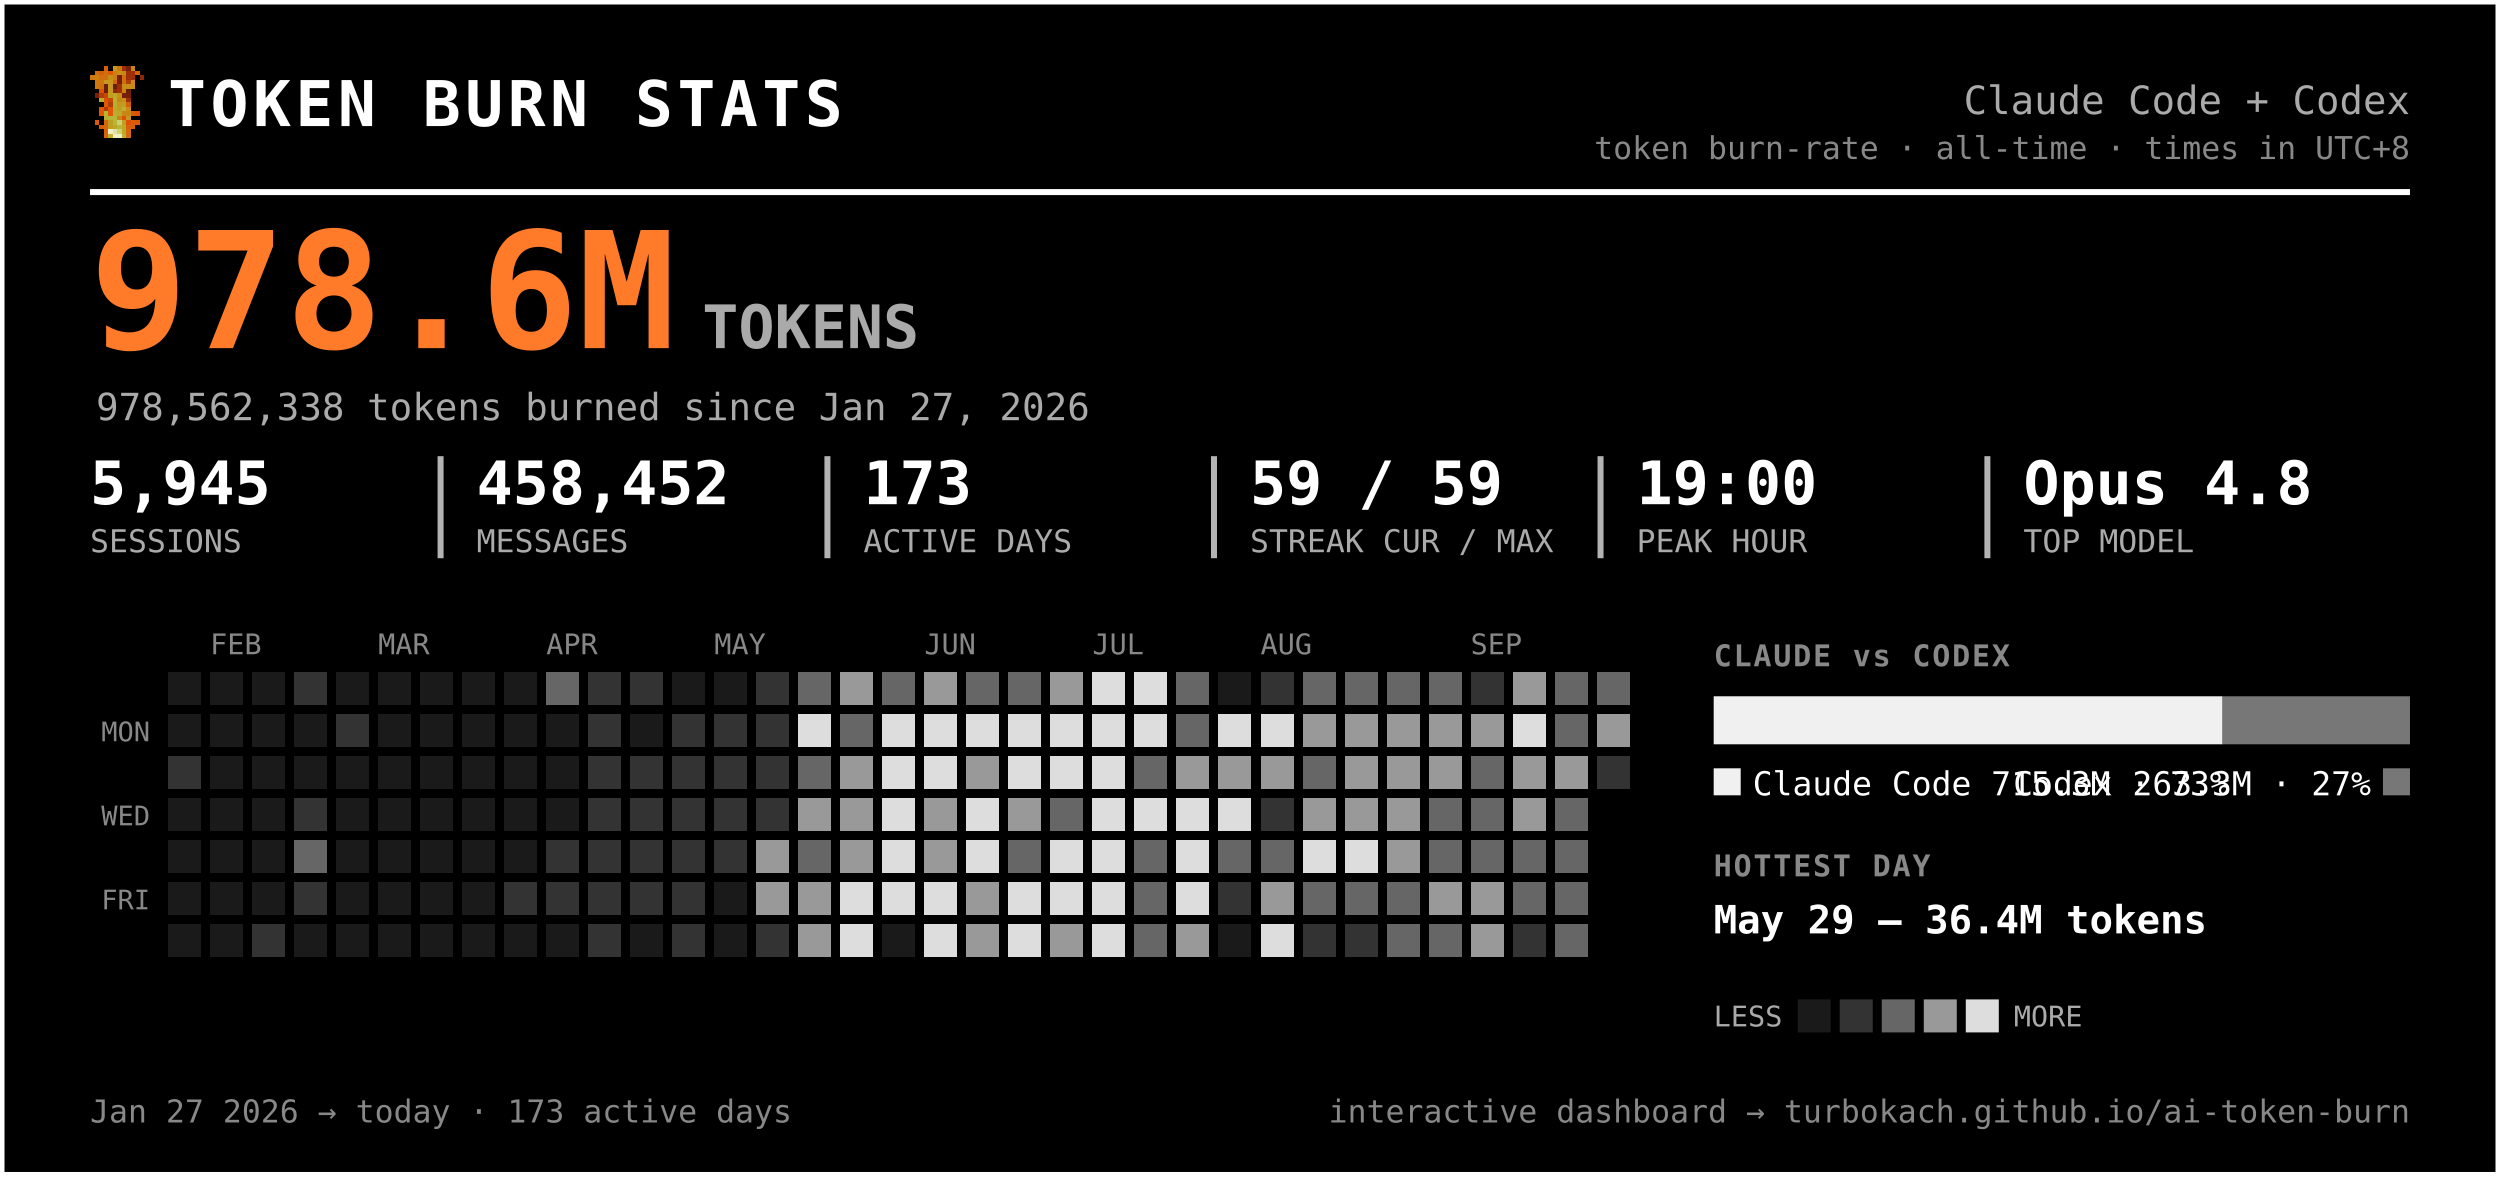
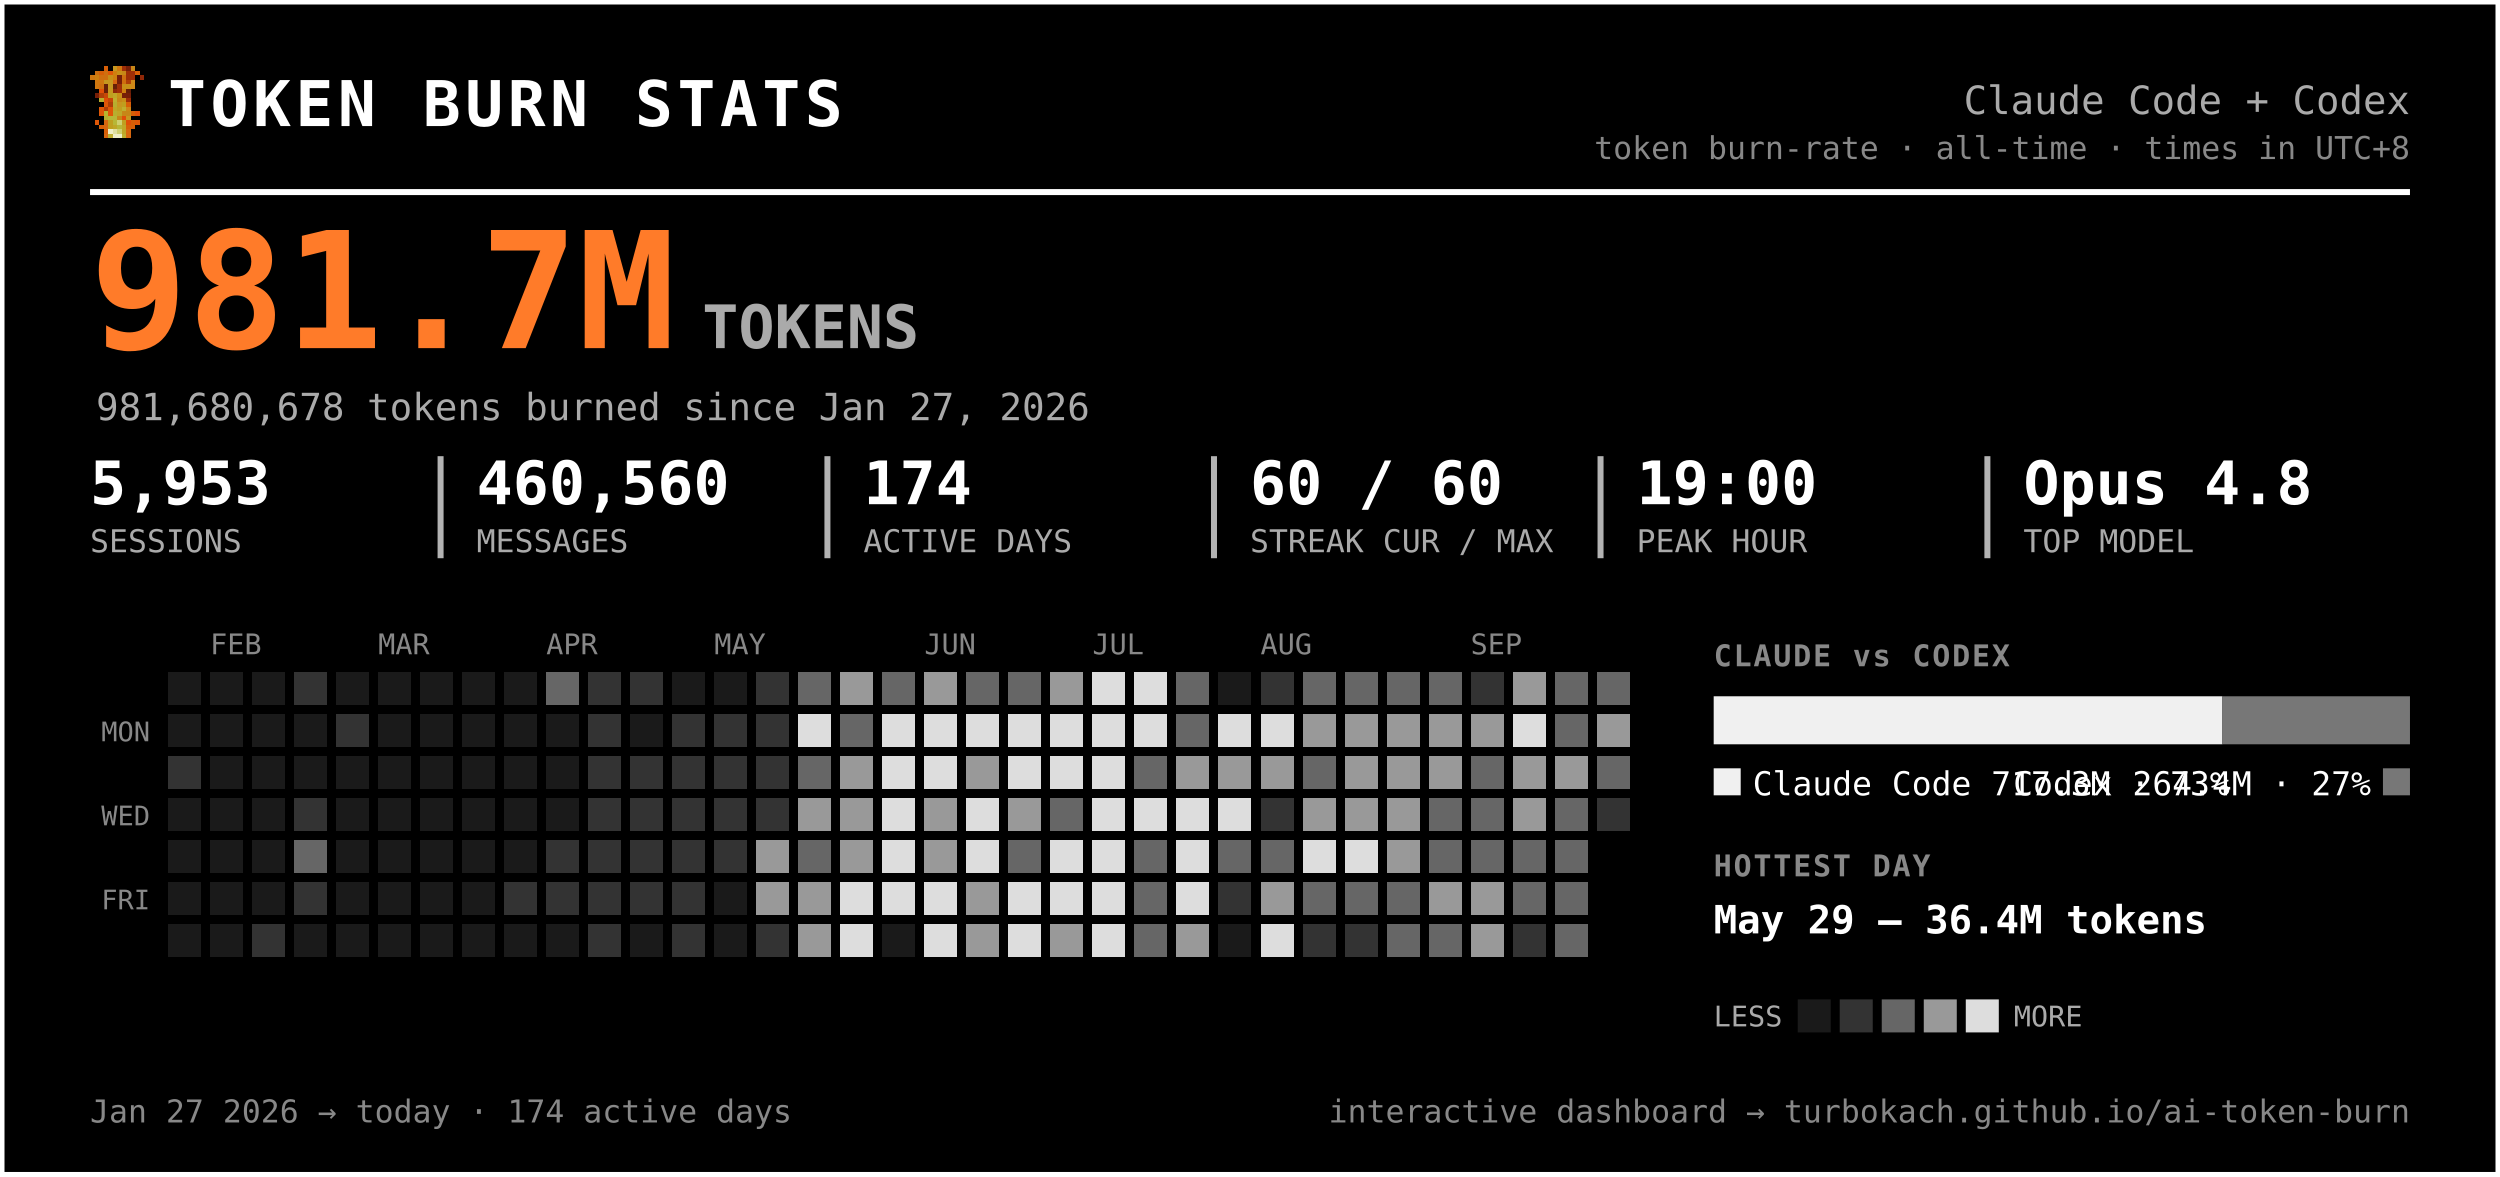
<svg xmlns="http://www.w3.org/2000/svg" width="833" height="392" viewBox="0 0 833 392" font-family="ui-monospace, 'SF Mono', 'Cascadia Code', Menlo, Consolas, monospace" role="img" aria-label="Token burn — Claude Code + Codex">
  <rect x="0.5" y="0.5" width="832" height="391" rx="0" fill="#000000" stroke="#ffffff" stroke-width="2" />
  <g transform="translate(30,22) scale(1.5)" shape-rendering="crispEdges">
    <rect x="3" y="0" width="1" height="1" fill="#d75f07" />
    <rect x="5" y="0" width="1" height="1" fill="#c7971f" />
    <rect x="6" y="0" width="1" height="1" fill="#cf770f" />
    <rect x="7" y="0" width="1" height="1" fill="#9f2f07" />
    <rect x="8" y="0" width="1" height="1" fill="#771f07" />
    <rect x="9" y="0" width="1" height="1" fill="#c78717" />
    <rect x="1" y="1" width="1" height="1" fill="#cf6f0f" />
    <rect x="2" y="1" width="1" height="1" fill="#d75f07" />
    <rect x="3" y="1" width="1" height="1" fill="#cf6f0f" />
    <rect x="4" y="1" width="1" height="1" fill="#df5707" />
    <rect x="5" y="1" width="1" height="1" fill="#cf7f0f" />
    <rect x="6" y="1" width="1" height="1" fill="#c78f17" />
    <rect x="7" y="1" width="1" height="1" fill="#c78717" />
    <rect x="8" y="1" width="1" height="1" fill="#9f2f07" />
    <rect x="9" y="1" width="1" height="1" fill="#9f2f07" />
    <rect x="10" y="1" width="1" height="1" fill="#d75f07" />
    <rect x="0" y="2" width="1" height="1" fill="#cf770f" />
    <rect x="1" y="2" width="1" height="1" fill="#cf7f0f" />
    <rect x="2" y="2" width="1" height="1" fill="#cf6f0f" />
    <rect x="3" y="2" width="1" height="1" fill="#cf6f0f" />
    <rect x="4" y="2" width="1" height="1" fill="#c78f17" />
    <rect x="5" y="2" width="1" height="1" fill="#cf7f0f" />
    <rect x="6" y="2" width="1" height="1" fill="#771f07" />
    <rect x="7" y="2" width="1" height="1" fill="#cf6f0f" />
    <rect x="8" y="2" width="1" height="1" fill="#9f2f07" />
    <rect x="9" y="2" width="1" height="1" fill="#9f2f07" />
    <rect x="11" y="2" width="1" height="1" fill="#8f2707" />
    <rect x="1" y="3" width="1" height="1" fill="#cf770f" />
    <rect x="2" y="3" width="1" height="1" fill="#cf770f" />
    <rect x="3" y="3" width="1" height="1" fill="#c7971f" />
    <rect x="4" y="3" width="1" height="1" fill="#c7971f" />
    <rect x="5" y="3" width="1" height="1" fill="#d7670f" />
    <rect x="6" y="3" width="1" height="1" fill="#771f07" />
    <rect x="7" y="3" width="1" height="1" fill="#cf6f0f" />
    <rect x="8" y="3" width="1" height="1" fill="#af3f07" />
    <rect x="9" y="3" width="1" height="1" fill="#cf8717" />
    <rect x="1" y="4" width="1" height="1" fill="#cf770f" />
    <rect x="2" y="4" width="1" height="1" fill="#cf6f0f" />
    <rect x="3" y="4" width="1" height="1" fill="#671f07" />
    <rect x="4" y="4" width="1" height="1" fill="#c7971f" />
    <rect x="5" y="4" width="1" height="1" fill="#671f07" />
    <rect x="6" y="4" width="1" height="1" fill="#9f2f07" />
    <rect x="7" y="4" width="1" height="1" fill="#c78f17" />
    <rect x="8" y="4" width="1" height="1" fill="#c78f17" />
    <rect x="9" y="4" width="1" height="1" fill="#cf8717" />
    <rect x="2" y="5" width="1" height="1" fill="#df4f07" />
    <rect x="3" y="5" width="1" height="1" fill="#671f07" />
    <rect x="4" y="5" width="1" height="1" fill="#c7971f" />
    <rect x="5" y="5" width="1" height="1" fill="#8f2707" />
    <rect x="6" y="5" width="1" height="1" fill="#9f2f07" />
    <rect x="7" y="5" width="1" height="1" fill="#cf7f0f" />
    <rect x="8" y="5" width="1" height="1" fill="#671f07" />
    <rect x="1" y="6" width="1" height="1" fill="#771f07" />
    <rect x="2" y="6" width="1" height="1" fill="#af3f07" />
    <rect x="3" y="6" width="1" height="1" fill="#c74707" />
    <rect x="4" y="6" width="1" height="1" fill="#bf9f1f" />
    <rect x="5" y="6" width="1" height="1" fill="#bfa727" />
    <rect x="6" y="6" width="1" height="1" fill="#c78f17" />
    <rect x="7" y="6" width="1" height="1" fill="#771f07" />
    <rect x="8" y="6" width="1" height="1" fill="#771f07" />
    <rect x="2" y="7" width="1" height="1" fill="#b7af2f" />
    <rect x="3" y="7" width="1" height="1" fill="#df4f07" />
    <rect x="4" y="7" width="1" height="1" fill="#c74707" />
    <rect x="5" y="7" width="1" height="1" fill="#bfaf2f" />
    <rect x="6" y="7" width="1" height="1" fill="#c78717" />
    <rect x="7" y="7" width="1" height="1" fill="#c78f17" />
    <rect x="8" y="7" width="1" height="1" fill="#9f2f07" />
    <rect x="3" y="8" width="1" height="1" fill="#df5707" />
    <rect x="4" y="8" width="1" height="1" fill="#af3f07" />
    <rect x="5" y="8" width="1" height="1" fill="#b7af2f" />
    <rect x="6" y="8" width="1" height="1" fill="#c7971f" />
    <rect x="7" y="8" width="1" height="1" fill="#bf9f1f" />
    <rect x="8" y="8" width="1" height="1" fill="#d75f07" />
    <rect x="2" y="9" width="1" height="1" fill="#df5707" />
    <rect x="3" y="9" width="1" height="1" fill="#af3f07" />
    <rect x="4" y="9" width="1" height="1" fill="#df5707" />
    <rect x="5" y="9" width="1" height="1" fill="#bfa727" />
    <rect x="6" y="9" width="1" height="1" fill="#bf9f1f" />
    <rect x="7" y="9" width="1" height="1" fill="#bfaf2f" />
    <rect x="8" y="9" width="1" height="1" fill="#cf8717" />
    <rect x="2" y="10" width="1" height="1" fill="#df5707" />
    <rect x="3" y="10" width="1" height="1" fill="#b7b72f" />
    <rect x="4" y="10" width="1" height="1" fill="#df5707" />
    <rect x="5" y="10" width="1" height="1" fill="#b7af2f" />
    <rect x="6" y="10" width="1" height="1" fill="#bfa727" />
    <rect x="7" y="10" width="1" height="1" fill="#c78717" />
    <rect x="8" y="10" width="1" height="1" fill="#c78717" />
    <rect x="9" y="10" width="1" height="1" fill="#d75f07" />
    <rect x="10" y="10" width="1" height="1" fill="#df4f07" />
    <rect x="3" y="11" width="1" height="1" fill="#b7af2f" />
    <rect x="4" y="11" width="1" height="1" fill="#b7b737" />
    <rect x="5" y="11" width="1" height="1" fill="#b7b737" />
    <rect x="6" y="11" width="1" height="1" fill="#c78717" />
    <rect x="7" y="11" width="1" height="1" fill="#df4f07" />
    <rect x="8" y="11" width="1" height="1" fill="#c7971f" />
    <rect x="1" y="12" width="1" height="1" fill="#df5707" />
    <rect x="3" y="12" width="1" height="1" fill="#d7670f" />
    <rect x="4" y="12" width="1" height="1" fill="#bf9f1f" />
    <rect x="5" y="12" width="1" height="1" fill="#b7b737" />
    <rect x="6" y="12" width="1" height="1" fill="#cfcf6f" />
    <rect x="7" y="12" width="1" height="1" fill="#bf9f1f" />
    <rect x="8" y="12" width="1" height="1" fill="#df4f07" />
    <rect x="9" y="12" width="1" height="1" fill="#d75f07" />
    <rect x="10" y="12" width="1" height="1" fill="#df5707" />
    <rect x="2" y="13" width="1" height="1" fill="#d75f07" />
    <rect x="3" y="13" width="1" height="1" fill="#d7670f" />
    <rect x="4" y="13" width="1" height="1" fill="#bf9f1f" />
    <rect x="5" y="13" width="1" height="1" fill="#bfa727" />
    <rect x="6" y="13" width="1" height="1" fill="#b7b737" />
    <rect x="7" y="13" width="1" height="1" fill="#bfa727" />
    <rect x="8" y="13" width="1" height="1" fill="#d75f07" />
    <rect x="9" y="13" width="1" height="1" fill="#d75f07" />
    <rect x="3" y="14" width="1" height="1" fill="#d75f07" />
    <rect x="4" y="14" width="1" height="1" fill="#efefc7" />
    <rect x="5" y="14" width="1" height="1" fill="#dfdf9f" />
    <rect x="6" y="14" width="1" height="1" fill="#cfcf6f" />
    <rect x="7" y="14" width="1" height="1" fill="#bfa727" />
    <rect x="8" y="14" width="1" height="1" fill="#d7670f" />
    <rect x="3" y="15" width="1" height="1" fill="#d7670f" />
    <rect x="4" y="15" width="1" height="1" fill="#bfaf2f" />
    <rect x="5" y="15" width="1" height="1" fill="#efefc7" />
    <rect x="6" y="15" width="1" height="1" fill="#efefc7" />
    <rect x="7" y="15" width="1" height="1" fill="#bfaf2f" />
    <rect x="8" y="15" width="1" height="1" fill="#d7670f" />
  </g>
  <text x="56.0" y="42.0" font-size="21" fill="#ffffff" font-weight="800" letter-spacing="1.5">TOKEN BURN STATS</text>
  <text x="803.0" y="38.0" font-size="13" fill="#aaaaaa" text-anchor="end">Claude Code + Codex</text>
  <text x="803.0" y="53.0" font-size="10.5" fill="#888888" text-anchor="end">token burn-rate · all-time · times in UTC+8</text>
  <line x1="30" y1="64" x2="803" y2="64" stroke="#ffffff" stroke-width="2" />
-   <text x="30.0" y="116.0" font-size="54" fill="#ff7b29" font-weight="800">978.6M</text>
+   <text x="30.0" y="116.0" font-size="54" fill="#ff7b29" font-weight="800">981.7M</text>
  <text x="234.0" y="116.0" font-size="20" fill="#aaaaaa" font-weight="600">TOKENS</text>
-   <text x="32.0" y="140.0" font-size="12.5" fill="#aaaaaa">978,562,338 tokens burned since Jan 27, 2026</text>
-   <text x="30.0" y="168.0" font-size="20" fill="#ffffff" font-weight="700">5,945</text>
+   <text x="32.0" y="140.0" font-size="12.5" fill="#aaaaaa">981,680,678 tokens burned since Jan 27, 2026</text>
+   <text x="30.0" y="168.0" font-size="20" fill="#ffffff" font-weight="700">5,953</text>
  <text x="30.0" y="184.0" font-size="10.5" fill="#aaaaaa">SESSIONS</text>
-   <text x="158.8" y="168.0" font-size="20" fill="#ffffff" font-weight="700">458,452</text>
+   <text x="158.8" y="168.0" font-size="20" fill="#ffffff" font-weight="700">460,560</text>
  <text x="158.8" y="184.0" font-size="10.5" fill="#aaaaaa">MESSAGES</text>
  <line x1="146.8" y1="152" x2="146.8" y2="186" stroke="#ffffff" stroke-width="2" opacity="0.7" />
-   <text x="287.7" y="168.0" font-size="20" fill="#ffffff" font-weight="700">173</text>
+   <text x="287.7" y="168.0" font-size="20" fill="#ffffff" font-weight="700">174</text>
  <text x="287.7" y="184.0" font-size="10.5" fill="#aaaaaa">ACTIVE DAYS</text>
  <line x1="275.7" y1="152" x2="275.7" y2="186" stroke="#ffffff" stroke-width="2" opacity="0.7" />
-   <text x="416.5" y="168.0" font-size="20" fill="#ffffff" font-weight="700">59 / 59</text>
+   <text x="416.5" y="168.0" font-size="20" fill="#ffffff" font-weight="700">60 / 60</text>
  <text x="416.5" y="184.0" font-size="10.5" fill="#aaaaaa">STREAK CUR / MAX</text>
  <line x1="404.5" y1="152" x2="404.5" y2="186" stroke="#ffffff" stroke-width="2" opacity="0.7" />
  <text x="545.3" y="168.0" font-size="20" fill="#ffffff" font-weight="700">19:00</text>
  <text x="545.3" y="184.0" font-size="10.5" fill="#aaaaaa">PEAK HOUR</text>
  <line x1="533.3" y1="152" x2="533.3" y2="186" stroke="#ffffff" stroke-width="2" opacity="0.7" />
  <text x="674.2" y="168.0" font-size="20" fill="#ffffff" font-weight="700">Opus 4.8</text>
  <text x="674.2" y="184.0" font-size="10.5" fill="#aaaaaa">TOP MODEL</text>
  <line x1="662.2" y1="152" x2="662.2" y2="186" stroke="#ffffff" stroke-width="2" opacity="0.7" />
  <text x="70.0" y="218.0" font-size="9.5" fill="#888888">FEB</text>
  <text x="126.0" y="218.0" font-size="9.5" fill="#888888">MAR</text>
  <text x="182.0" y="218.0" font-size="9.5" fill="#888888">APR</text>
  <text x="238.0" y="218.0" font-size="9.5" fill="#888888">MAY</text>
  <text x="308.0" y="218.0" font-size="9.5" fill="#888888">JUN</text>
  <text x="364.0" y="218.0" font-size="9.5" fill="#888888">JUL</text>
  <text x="420.0" y="218.0" font-size="9.5" fill="#888888">AUG</text>
  <text x="490.0" y="218.0" font-size="9.5" fill="#888888">SEP</text>
  <text x="50.0" y="247.0" font-size="9" fill="#888888" text-anchor="end">MON</text>
  <text x="50.0" y="275.0" font-size="9" fill="#888888" text-anchor="end">WED</text>
  <text x="50.0" y="303.0" font-size="9" fill="#888888" text-anchor="end">FRI</text>
  <g shape-rendering="crispEdges">
    <rect x="224" y="308" width="11" height="11" rx="0" fill="#333333" />
    <rect x="238" y="252" width="11" height="11" rx="0" fill="#333333" />
    <rect x="252" y="224" width="11" height="11" rx="0" fill="#333333" />
    <rect x="252" y="266" width="11" height="11" rx="0" fill="#333333" />
    <rect x="252" y="280" width="11" height="11" rx="0" fill="#999999" />
    <rect x="252" y="294" width="11" height="11" rx="0" fill="#999999" />
    <rect x="252" y="308" width="11" height="11" rx="0" fill="#333333" />
    <rect x="266" y="224" width="11" height="11" rx="0" fill="#666666" />
    <rect x="266" y="238" width="11" height="11" rx="0" fill="#dddddd" />
    <rect x="266" y="252" width="11" height="11" rx="0" fill="#666666" />
    <rect x="266" y="266" width="11" height="11" rx="0" fill="#999999" />
    <rect x="266" y="280" width="11" height="11" rx="0" fill="#666666" />
    <rect x="266" y="294" width="11" height="11" rx="0" fill="#999999" />
    <rect x="266" y="308" width="11" height="11" rx="0" fill="#999999" />
    <rect x="280" y="224" width="11" height="11" rx="0" fill="#999999" />
    <rect x="280" y="238" width="11" height="11" rx="0" fill="#666666" />
    <rect x="280" y="252" width="11" height="11" rx="0" fill="#999999" />
    <rect x="280" y="266" width="11" height="11" rx="0" fill="#999999" />
    <rect x="280" y="280" width="11" height="11" rx="0" fill="#999999" />
    <rect x="280" y="294" width="11" height="11" rx="0" fill="#dddddd" />
    <rect x="280" y="308" width="11" height="11" rx="0" fill="#dddddd" />
    <rect x="294" y="224" width="11" height="11" rx="0" fill="#666666" />
    <rect x="294" y="238" width="11" height="11" rx="0" fill="#dddddd" />
    <rect x="294" y="252" width="11" height="11" rx="0" fill="#dddddd" />
    <rect x="294" y="266" width="11" height="11" rx="0" fill="#dddddd" />
    <rect x="294" y="280" width="11" height="11" rx="0" fill="#dddddd" />
    <rect x="294" y="294" width="11" height="11" rx="0" fill="#dddddd" />
    <rect x="308" y="224" width="11" height="11" rx="0" fill="#999999" />
    <rect x="308" y="238" width="11" height="11" rx="0" fill="#dddddd" />
    <rect x="308" y="252" width="11" height="11" rx="0" fill="#dddddd" />
    <rect x="308" y="266" width="11" height="11" rx="0" fill="#999999" />
    <rect x="308" y="280" width="11" height="11" rx="0" fill="#999999" />
    <rect x="308" y="294" width="11" height="11" rx="0" fill="#dddddd" />
    <rect x="308" y="308" width="11" height="11" rx="0" fill="#dddddd" />
    <rect x="322" y="224" width="11" height="11" rx="0" fill="#666666" />
    <rect x="322" y="238" width="11" height="11" rx="0" fill="#dddddd" />
    <rect x="322" y="252" width="11" height="11" rx="0" fill="#999999" />
    <rect x="322" y="266" width="11" height="11" rx="0" fill="#dddddd" />
    <rect x="322" y="280" width="11" height="11" rx="0" fill="#dddddd" />
    <rect x="322" y="294" width="11" height="11" rx="0" fill="#999999" />
    <rect x="322" y="308" width="11" height="11" rx="0" fill="#999999" />
    <rect x="336" y="224" width="11" height="11" rx="0" fill="#666666" />
    <rect x="336" y="238" width="11" height="11" rx="0" fill="#dddddd" />
    <rect x="336" y="252" width="11" height="11" rx="0" fill="#dddddd" />
    <rect x="336" y="266" width="11" height="11" rx="0" fill="#999999" />
    <rect x="336" y="280" width="11" height="11" rx="0" fill="#666666" />
    <rect x="336" y="294" width="11" height="11" rx="0" fill="#dddddd" />
    <rect x="336" y="308" width="11" height="11" rx="0" fill="#dddddd" />
    <rect x="350" y="224" width="11" height="11" rx="0" fill="#999999" />
    <rect x="350" y="238" width="11" height="11" rx="0" fill="#dddddd" />
    <rect x="350" y="252" width="11" height="11" rx="0" fill="#dddddd" />
    <rect x="350" y="266" width="11" height="11" rx="0" fill="#666666" />
    <rect x="350" y="280" width="11" height="11" rx="0" fill="#dddddd" />
    <rect x="350" y="294" width="11" height="11" rx="0" fill="#dddddd" />
    <rect x="350" y="308" width="11" height="11" rx="0" fill="#999999" />
    <rect x="364" y="224" width="11" height="11" rx="0" fill="#dddddd" />
    <rect x="364" y="238" width="11" height="11" rx="0" fill="#dddddd" />
    <rect x="364" y="252" width="11" height="11" rx="0" fill="#dddddd" />
    <rect x="364" y="266" width="11" height="11" rx="0" fill="#dddddd" />
    <rect x="364" y="280" width="11" height="11" rx="0" fill="#dddddd" />
    <rect x="364" y="294" width="11" height="11" rx="0" fill="#dddddd" />
    <rect x="364" y="308" width="11" height="11" rx="0" fill="#dddddd" />
    <rect x="378" y="224" width="11" height="11" rx="0" fill="#dddddd" />
    <rect x="378" y="238" width="11" height="11" rx="0" fill="#dddddd" />
    <rect x="378" y="252" width="11" height="11" rx="0" fill="#666666" />
    <rect x="378" y="266" width="11" height="11" rx="0" fill="#dddddd" />
    <rect x="378" y="280" width="11" height="11" rx="0" fill="#666666" />
    <rect x="378" y="294" width="11" height="11" rx="0" fill="#666666" />
    <rect x="378" y="308" width="11" height="11" rx="0" fill="#666666" />
    <rect x="392" y="224" width="11" height="11" rx="0" fill="#666666" />
    <rect x="392" y="238" width="11" height="11" rx="0" fill="#666666" />
    <rect x="392" y="252" width="11" height="11" rx="0" fill="#999999" />
    <rect x="392" y="266" width="11" height="11" rx="0" fill="#dddddd" />
    <rect x="392" y="280" width="11" height="11" rx="0" fill="#dddddd" />
    <rect x="392" y="294" width="11" height="11" rx="0" fill="#dddddd" />
    <rect x="392" y="308" width="11" height="11" rx="0" fill="#999999" />
    <rect x="406" y="238" width="11" height="11" rx="0" fill="#dddddd" />
    <rect x="406" y="252" width="11" height="11" rx="0" fill="#999999" />
    <rect x="406" y="266" width="11" height="11" rx="0" fill="#dddddd" />
    <rect x="406" y="280" width="11" height="11" rx="0" fill="#666666" />
    <rect x="406" y="294" width="11" height="11" rx="0" fill="#333333" />
    <rect x="420" y="224" width="11" height="11" rx="0" fill="#333333" />
    <rect x="420" y="238" width="11" height="11" rx="0" fill="#dddddd" />
    <rect x="420" y="252" width="11" height="11" rx="0" fill="#999999" />
    <rect x="420" y="266" width="11" height="11" rx="0" fill="#333333" />
    <rect x="420" y="280" width="11" height="11" rx="0" fill="#666666" />
    <rect x="420" y="294" width="11" height="11" rx="0" fill="#999999" />
    <rect x="420" y="308" width="11" height="11" rx="0" fill="#dddddd" />
    <rect x="434" y="224" width="11" height="11" rx="0" fill="#666666" />
    <rect x="434" y="238" width="11" height="11" rx="0" fill="#999999" />
    <rect x="434" y="252" width="11" height="11" rx="0" fill="#666666" />
    <rect x="434" y="266" width="11" height="11" rx="0" fill="#999999" />
    <rect x="434" y="280" width="11" height="11" rx="0" fill="#dddddd" />
    <rect x="434" y="294" width="11" height="11" rx="0" fill="#666666" />
    <rect x="434" y="308" width="11" height="11" rx="0" fill="#333333" />
    <rect x="448" y="224" width="11" height="11" rx="0" fill="#666666" />
    <rect x="448" y="238" width="11" height="11" rx="0" fill="#999999" />
    <rect x="448" y="252" width="11" height="11" rx="0" fill="#999999" />
    <rect x="448" y="266" width="11" height="11" rx="0" fill="#999999" />
    <rect x="448" y="280" width="11" height="11" rx="0" fill="#dddddd" />
    <rect x="448" y="294" width="11" height="11" rx="0" fill="#666666" />
    <rect x="448" y="308" width="11" height="11" rx="0" fill="#333333" />
    <rect x="462" y="224" width="11" height="11" rx="0" fill="#666666" />
    <rect x="462" y="238" width="11" height="11" rx="0" fill="#999999" />
    <rect x="462" y="252" width="11" height="11" rx="0" fill="#999999" />
    <rect x="462" y="266" width="11" height="11" rx="0" fill="#999999" />
    <rect x="462" y="280" width="11" height="11" rx="0" fill="#999999" />
    <rect x="462" y="294" width="11" height="11" rx="0" fill="#666666" />
    <rect x="462" y="308" width="11" height="11" rx="0" fill="#666666" />
    <rect x="476" y="224" width="11" height="11" rx="0" fill="#666666" />
    <rect x="476" y="238" width="11" height="11" rx="0" fill="#999999" />
    <rect x="476" y="252" width="11" height="11" rx="0" fill="#999999" />
    <rect x="476" y="266" width="11" height="11" rx="0" fill="#666666" />
    <rect x="476" y="280" width="11" height="11" rx="0" fill="#666666" />
    <rect x="476" y="294" width="11" height="11" rx="0" fill="#999999" />
    <rect x="476" y="308" width="11" height="11" rx="0" fill="#666666" />
    <rect x="490" y="224" width="11" height="11" rx="0" fill="#333333" />
    <rect x="490" y="238" width="11" height="11" rx="0" fill="#999999" />
    <rect x="490" y="252" width="11" height="11" rx="0" fill="#666666" />
    <rect x="490" y="266" width="11" height="11" rx="0" fill="#666666" />
    <rect x="490" y="280" width="11" height="11" rx="0" fill="#666666" />
    <rect x="490" y="294" width="11" height="11" rx="0" fill="#999999" />
    <rect x="490" y="308" width="11" height="11" rx="0" fill="#999999" />
    <rect x="504" y="224" width="11" height="11" rx="0" fill="#999999" />
    <rect x="504" y="238" width="11" height="11" rx="0" fill="#dddddd" />
    <rect x="504" y="252" width="11" height="11" rx="0" fill="#999999" />
    <rect x="504" y="266" width="11" height="11" rx="0" fill="#999999" />
    <rect x="504" y="280" width="11" height="11" rx="0" fill="#666666" />
    <rect x="504" y="294" width="11" height="11" rx="0" fill="#666666" />
    <rect x="504" y="308" width="11" height="11" rx="0" fill="#333333" />
    <rect x="518" y="224" width="11" height="11" rx="0" fill="#666666" />
    <rect x="518" y="238" width="11" height="11" rx="0" fill="#666666" />
    <rect x="518" y="252" width="11" height="11" rx="0" fill="#999999" />
    <rect x="518" y="266" width="11" height="11" rx="0" fill="#666666" />
    <rect x="518" y="280" width="11" height="11" rx="0" fill="#666666" />
    <rect x="518" y="294" width="11" height="11" rx="0" fill="#666666" />
    <rect x="518" y="308" width="11" height="11" rx="0" fill="#666666" />
    <rect x="532" y="224" width="11" height="11" rx="0" fill="#666666" />
    <rect x="532" y="238" width="11" height="11" rx="0" fill="#999999" />
-     <rect x="532" y="252" width="11" height="11" rx="0" fill="#333333" />
+     <rect x="532" y="252" width="11" height="11" rx="0" fill="#666666" />
+     <rect x="532" y="266" width="11" height="11" rx="0" fill="#333333" />
    <rect x="56" y="252" width="11" height="11" rx="0" fill="#333333" />
    <rect x="84" y="308" width="11" height="11" rx="0" fill="#333333" />
    <rect x="98" y="224" width="11" height="11" rx="0" fill="#333333" />
    <rect x="98" y="266" width="11" height="11" rx="0" fill="#333333" />
    <rect x="98" y="280" width="11" height="11" rx="0" fill="#666666" />
    <rect x="98" y="294" width="11" height="11" rx="0" fill="#333333" />
    <rect x="112" y="238" width="11" height="11" rx="0" fill="#333333" />
    <rect x="168" y="294" width="11" height="11" rx="0" fill="#333333" />
    <rect x="182" y="224" width="11" height="11" rx="0" fill="#666666" />
    <rect x="182" y="280" width="11" height="11" rx="0" fill="#333333" />
    <rect x="182" y="294" width="11" height="11" rx="0" fill="#333333" />
    <rect x="196" y="224" width="11" height="11" rx="0" fill="#333333" />
    <rect x="196" y="238" width="11" height="11" rx="0" fill="#333333" />
    <rect x="196" y="252" width="11" height="11" rx="0" fill="#333333" />
    <rect x="196" y="266" width="11" height="11" rx="0" fill="#333333" />
    <rect x="196" y="280" width="11" height="11" rx="0" fill="#333333" />
    <rect x="196" y="294" width="11" height="11" rx="0" fill="#333333" />
    <rect x="196" y="308" width="11" height="11" rx="0" fill="#333333" />
    <rect x="210" y="224" width="11" height="11" rx="0" fill="#333333" />
    <rect x="210" y="252" width="11" height="11" rx="0" fill="#333333" />
    <rect x="210" y="266" width="11" height="11" rx="0" fill="#333333" />
    <rect x="210" y="280" width="11" height="11" rx="0" fill="#333333" />
    <rect x="210" y="294" width="11" height="11" rx="0" fill="#333333" />
    <rect x="224" y="238" width="11" height="11" rx="0" fill="#333333" />
    <rect x="224" y="252" width="11" height="11" rx="0" fill="#333333" />
    <rect x="224" y="266" width="11" height="11" rx="0" fill="#333333" />
    <rect x="224" y="280" width="11" height="11" rx="0" fill="#333333" />
    <rect x="224" y="294" width="11" height="11" rx="0" fill="#333333" />
    <rect x="238" y="238" width="11" height="11" rx="0" fill="#333333" />
    <rect x="238" y="266" width="11" height="11" rx="0" fill="#333333" />
    <rect x="238" y="280" width="11" height="11" rx="0" fill="#333333" />
    <rect x="252" y="238" width="11" height="11" rx="0" fill="#333333" />
    <rect x="252" y="252" width="11" height="11" rx="0" fill="#333333" />
    <rect x="56" y="224" width="11" height="11" rx="0" fill="#1a1a1a" />
    <rect x="56" y="238" width="11" height="11" rx="0" fill="#1a1a1a" />
    <rect x="56" y="266" width="11" height="11" rx="0" fill="#1a1a1a" />
    <rect x="56" y="280" width="11" height="11" rx="0" fill="#1a1a1a" />
    <rect x="56" y="294" width="11" height="11" rx="0" fill="#1a1a1a" />
    <rect x="56" y="308" width="11" height="11" rx="0" fill="#1a1a1a" />
    <rect x="70" y="224" width="11" height="11" rx="0" fill="#1a1a1a" />
    <rect x="70" y="238" width="11" height="11" rx="0" fill="#1a1a1a" />
    <rect x="70" y="252" width="11" height="11" rx="0" fill="#1a1a1a" />
    <rect x="70" y="266" width="11" height="11" rx="0" fill="#1a1a1a" />
    <rect x="70" y="280" width="11" height="11" rx="0" fill="#1a1a1a" />
    <rect x="70" y="294" width="11" height="11" rx="0" fill="#1a1a1a" />
    <rect x="70" y="308" width="11" height="11" rx="0" fill="#1a1a1a" />
    <rect x="84" y="224" width="11" height="11" rx="0" fill="#1a1a1a" />
    <rect x="84" y="238" width="11" height="11" rx="0" fill="#1a1a1a" />
    <rect x="84" y="252" width="11" height="11" rx="0" fill="#1a1a1a" />
    <rect x="84" y="266" width="11" height="11" rx="0" fill="#1a1a1a" />
    <rect x="84" y="280" width="11" height="11" rx="0" fill="#1a1a1a" />
    <rect x="84" y="294" width="11" height="11" rx="0" fill="#1a1a1a" />
    <rect x="98" y="238" width="11" height="11" rx="0" fill="#1a1a1a" />
    <rect x="98" y="252" width="11" height="11" rx="0" fill="#1a1a1a" />
    <rect x="98" y="308" width="11" height="11" rx="0" fill="#1a1a1a" />
    <rect x="112" y="224" width="11" height="11" rx="0" fill="#1a1a1a" />
    <rect x="112" y="252" width="11" height="11" rx="0" fill="#1a1a1a" />
    <rect x="112" y="266" width="11" height="11" rx="0" fill="#1a1a1a" />
    <rect x="112" y="280" width="11" height="11" rx="0" fill="#1a1a1a" />
    <rect x="112" y="294" width="11" height="11" rx="0" fill="#1a1a1a" />
    <rect x="112" y="308" width="11" height="11" rx="0" fill="#1a1a1a" />
    <rect x="126" y="224" width="11" height="11" rx="0" fill="#1a1a1a" />
    <rect x="126" y="238" width="11" height="11" rx="0" fill="#1a1a1a" />
    <rect x="126" y="252" width="11" height="11" rx="0" fill="#1a1a1a" />
    <rect x="126" y="266" width="11" height="11" rx="0" fill="#1a1a1a" />
    <rect x="126" y="280" width="11" height="11" rx="0" fill="#1a1a1a" />
    <rect x="126" y="294" width="11" height="11" rx="0" fill="#1a1a1a" />
    <rect x="126" y="308" width="11" height="11" rx="0" fill="#1a1a1a" />
    <rect x="140" y="224" width="11" height="11" rx="0" fill="#1a1a1a" />
    <rect x="140" y="238" width="11" height="11" rx="0" fill="#1a1a1a" />
    <rect x="140" y="252" width="11" height="11" rx="0" fill="#1a1a1a" />
    <rect x="140" y="266" width="11" height="11" rx="0" fill="#1a1a1a" />
    <rect x="140" y="280" width="11" height="11" rx="0" fill="#1a1a1a" />
    <rect x="140" y="294" width="11" height="11" rx="0" fill="#1a1a1a" />
    <rect x="140" y="308" width="11" height="11" rx="0" fill="#1a1a1a" />
    <rect x="154" y="224" width="11" height="11" rx="0" fill="#1a1a1a" />
    <rect x="154" y="238" width="11" height="11" rx="0" fill="#1a1a1a" />
    <rect x="154" y="252" width="11" height="11" rx="0" fill="#1a1a1a" />
    <rect x="154" y="266" width="11" height="11" rx="0" fill="#1a1a1a" />
    <rect x="154" y="280" width="11" height="11" rx="0" fill="#1a1a1a" />
    <rect x="154" y="294" width="11" height="11" rx="0" fill="#1a1a1a" />
    <rect x="154" y="308" width="11" height="11" rx="0" fill="#1a1a1a" />
    <rect x="168" y="224" width="11" height="11" rx="0" fill="#1a1a1a" />
    <rect x="168" y="238" width="11" height="11" rx="0" fill="#1a1a1a" />
    <rect x="168" y="252" width="11" height="11" rx="0" fill="#1a1a1a" />
    <rect x="168" y="266" width="11" height="11" rx="0" fill="#1a1a1a" />
    <rect x="168" y="280" width="11" height="11" rx="0" fill="#1a1a1a" />
    <rect x="168" y="308" width="11" height="11" rx="0" fill="#1a1a1a" />
    <rect x="182" y="238" width="11" height="11" rx="0" fill="#1a1a1a" />
    <rect x="182" y="252" width="11" height="11" rx="0" fill="#1a1a1a" />
    <rect x="182" y="266" width="11" height="11" rx="0" fill="#1a1a1a" />
    <rect x="182" y="308" width="11" height="11" rx="0" fill="#1a1a1a" />
    <rect x="210" y="238" width="11" height="11" rx="0" fill="#1a1a1a" />
    <rect x="210" y="308" width="11" height="11" rx="0" fill="#1a1a1a" />
    <rect x="224" y="224" width="11" height="11" rx="0" fill="#1a1a1a" />
    <rect x="238" y="224" width="11" height="11" rx="0" fill="#1a1a1a" />
    <rect x="238" y="294" width="11" height="11" rx="0" fill="#1a1a1a" />
    <rect x="238" y="308" width="11" height="11" rx="0" fill="#1a1a1a" />
    <rect x="294" y="308" width="11" height="11" rx="0" fill="#1a1a1a" />
    <rect x="406" y="224" width="11" height="11" rx="0" fill="#1a1a1a" />
    <rect x="406" y="308" width="11" height="11" rx="0" fill="#1a1a1a" />
  </g>
  <text x="571.0" y="222.0" font-size="10" fill="#888888" font-weight="700" letter-spacing="0.6">CLAUDE vs CODEX</text>
-   <path d="M571.00,232 H740.58 L740.58,232 V248.00 L740.58,248.00 H571.00 L571.00,248.00 V232.00 L571.00,232.00 Z" fill="#f0f0f0" />
-   <path d="M740.58,232 H803.00 L803.00,232 V248.00 L803.00,248.00 H740.58 L740.58,248.00 V232.00 L740.58,232.00 Z" fill="#777777" />
+   <path d="M571.00,232 H740.52 L740.52,232 V248.00 L740.52,248.00 H571.00 L571.00,248.00 V232.00 L571.00,232.00 Z" fill="#f0f0f0" />
+   <path d="M740.52,232 H803.00 L803.00,232 V248.00 L803.00,248.00 H740.52 L740.52,248.00 V232.00 L740.52,232.00 Z" fill="#777777" />
  <rect x="571" y="256" width="9" height="9" rx="0" fill="#f0f0f0" />
-   <text x="584.0" y="265.0" font-size="11" fill="#ffffff">Claude Code  715.3M · 73%</text>
+   <text x="584.0" y="265.0" font-size="11" fill="#ffffff">Claude Code  717.3M · 73%</text>
  <rect x="794.0" y="256" width="9" height="9" rx="0" fill="#777777" />
-   <text x="790.0" y="265.0" font-size="11" fill="#ffffff" text-anchor="end">Codex  263.3M · 27%</text>
+   <text x="790.0" y="265.0" font-size="11" fill="#ffffff" text-anchor="end">Codex  264.4M · 27%</text>
  <text x="571.0" y="292.0" font-size="10" fill="#888888" font-weight="700" letter-spacing="0.6">HOTTEST DAY</text>
  <text x="571.0" y="311.0" font-size="13" fill="#ffffff" font-weight="600">May 29 — 36.4M tokens</text>
  <text x="571.0" y="342.0" font-size="9.5" fill="#aaaaaa">LESS</text>
  <rect x="599" y="333" width="11" height="11" rx="0" fill="#1a1a1a" />
  <rect x="613" y="333" width="11" height="11" rx="0" fill="#333333" />
  <rect x="627" y="333" width="11" height="11" rx="0" fill="#666666" />
  <rect x="641" y="333" width="11" height="11" rx="0" fill="#999999" />
  <rect x="655" y="333" width="11" height="11" rx="0" fill="#dddddd" />
  <text x="671.0" y="342.0" font-size="9.5" fill="#aaaaaa">MORE</text>
-   <text x="30.0" y="374.0" font-size="10.5" fill="#888888">Jan 27 2026 → today  ·  173 active days</text>
+   <text x="30.0" y="374.0" font-size="10.5" fill="#888888">Jan 27 2026 → today  ·  174 active days</text>
  <text x="803.0" y="374.0" font-size="10.5" fill="#888888" text-anchor="end">interactive dashboard → turbokach.github.io/ai-token-burn</text>
</svg>
